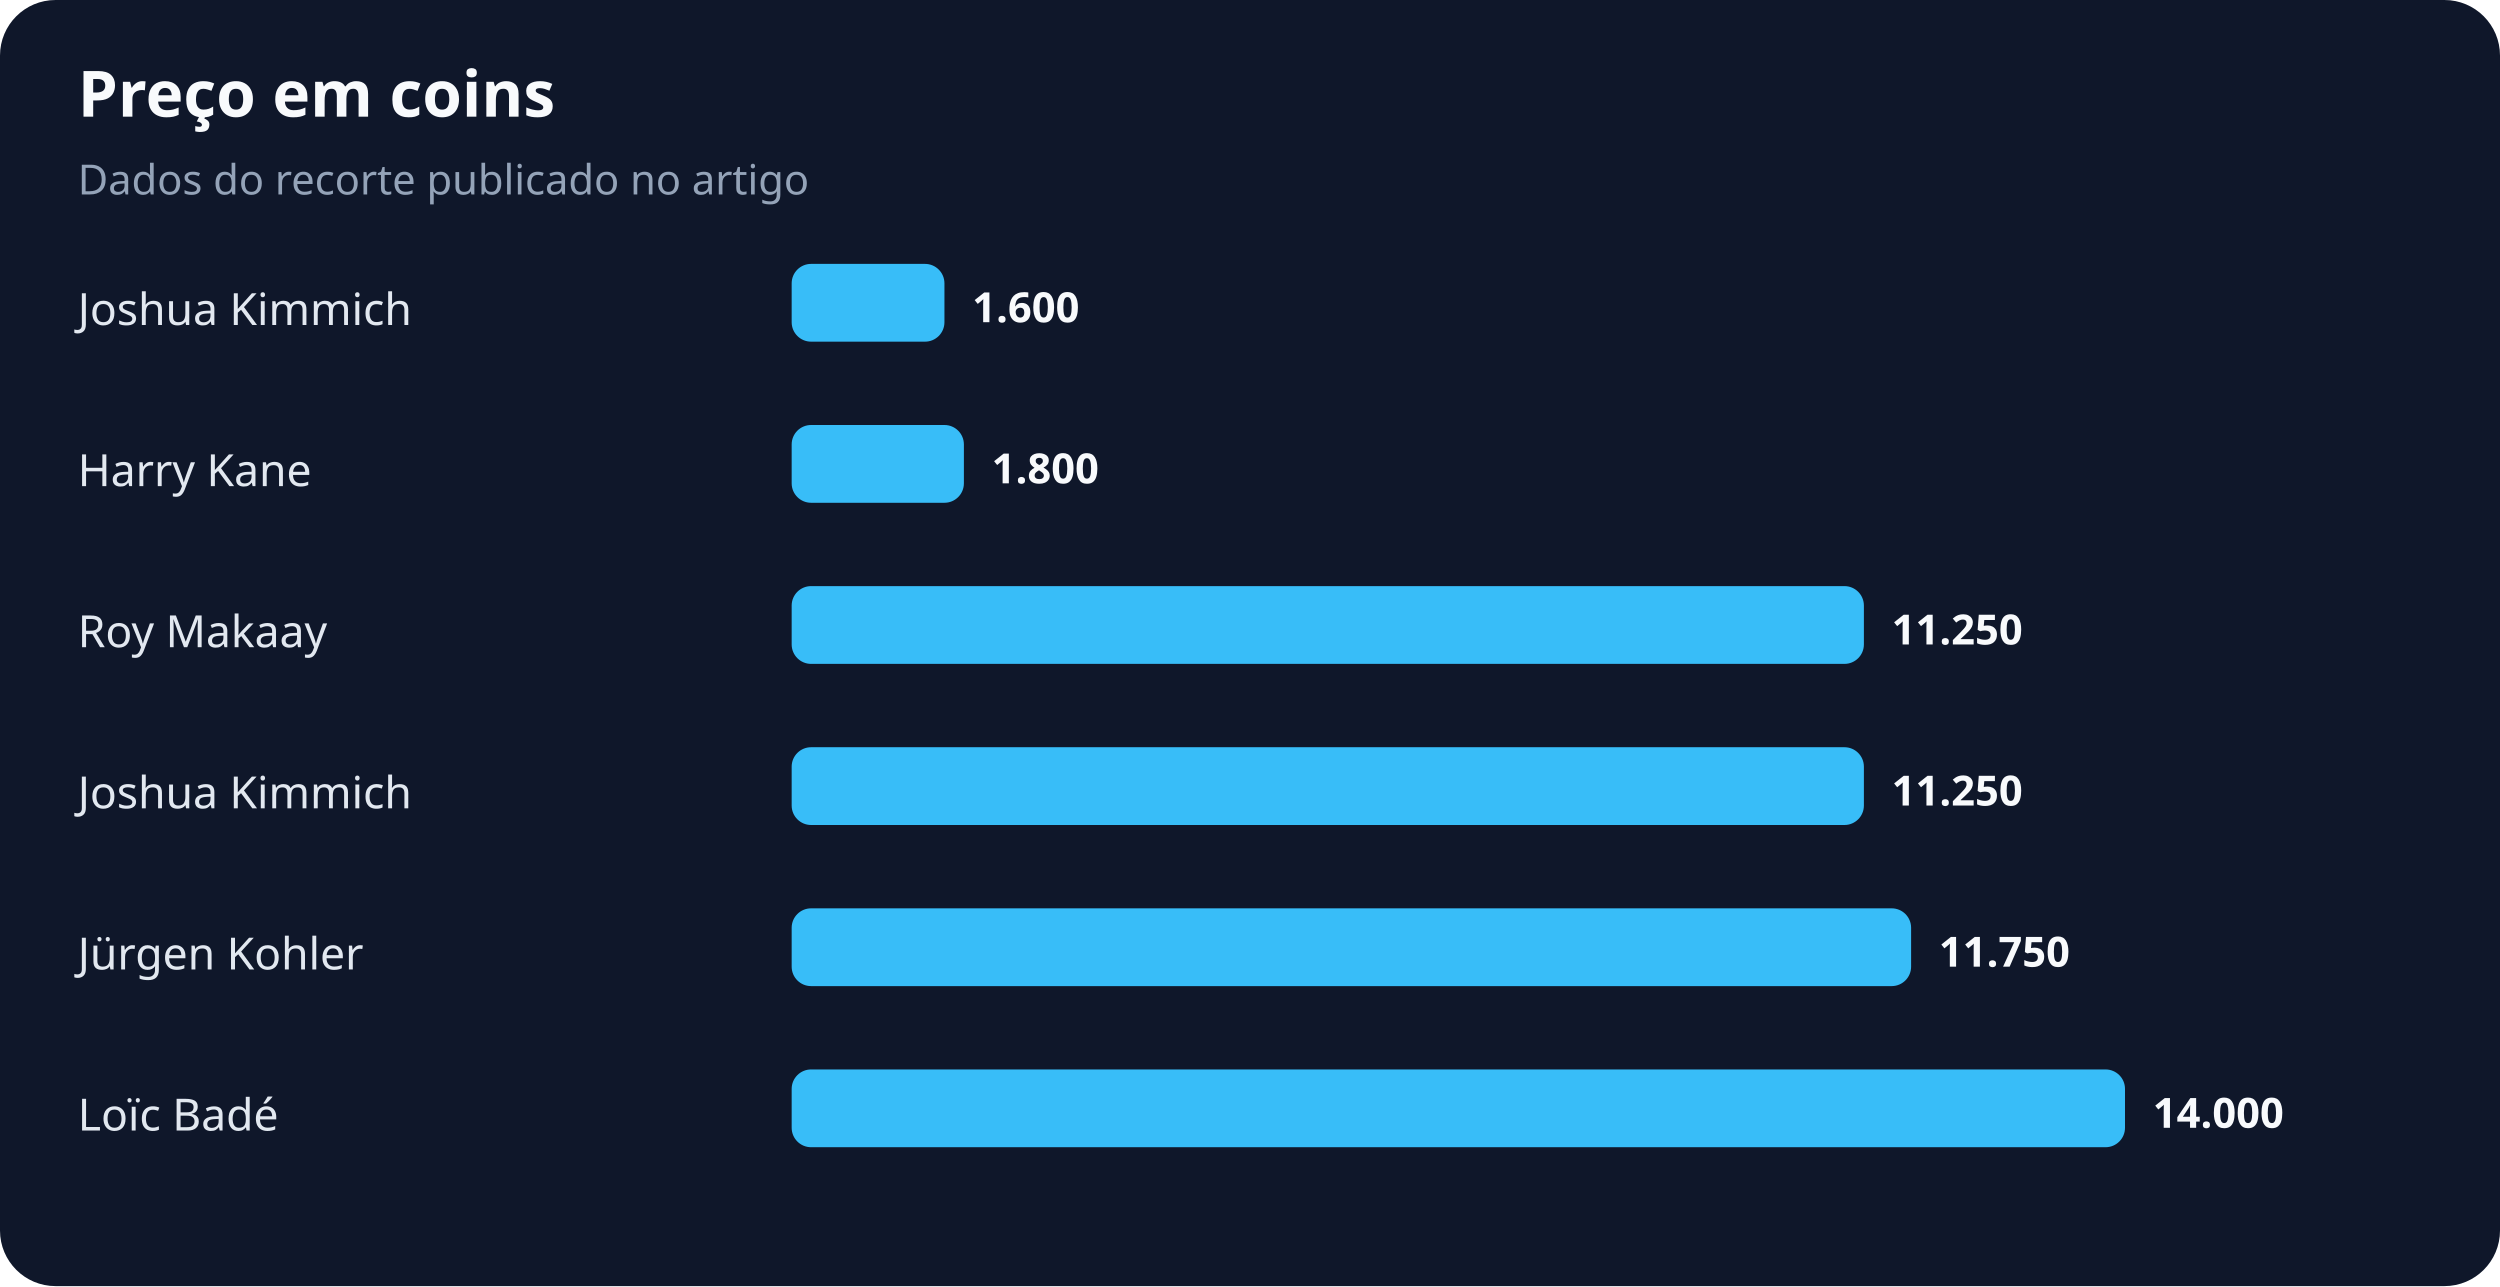
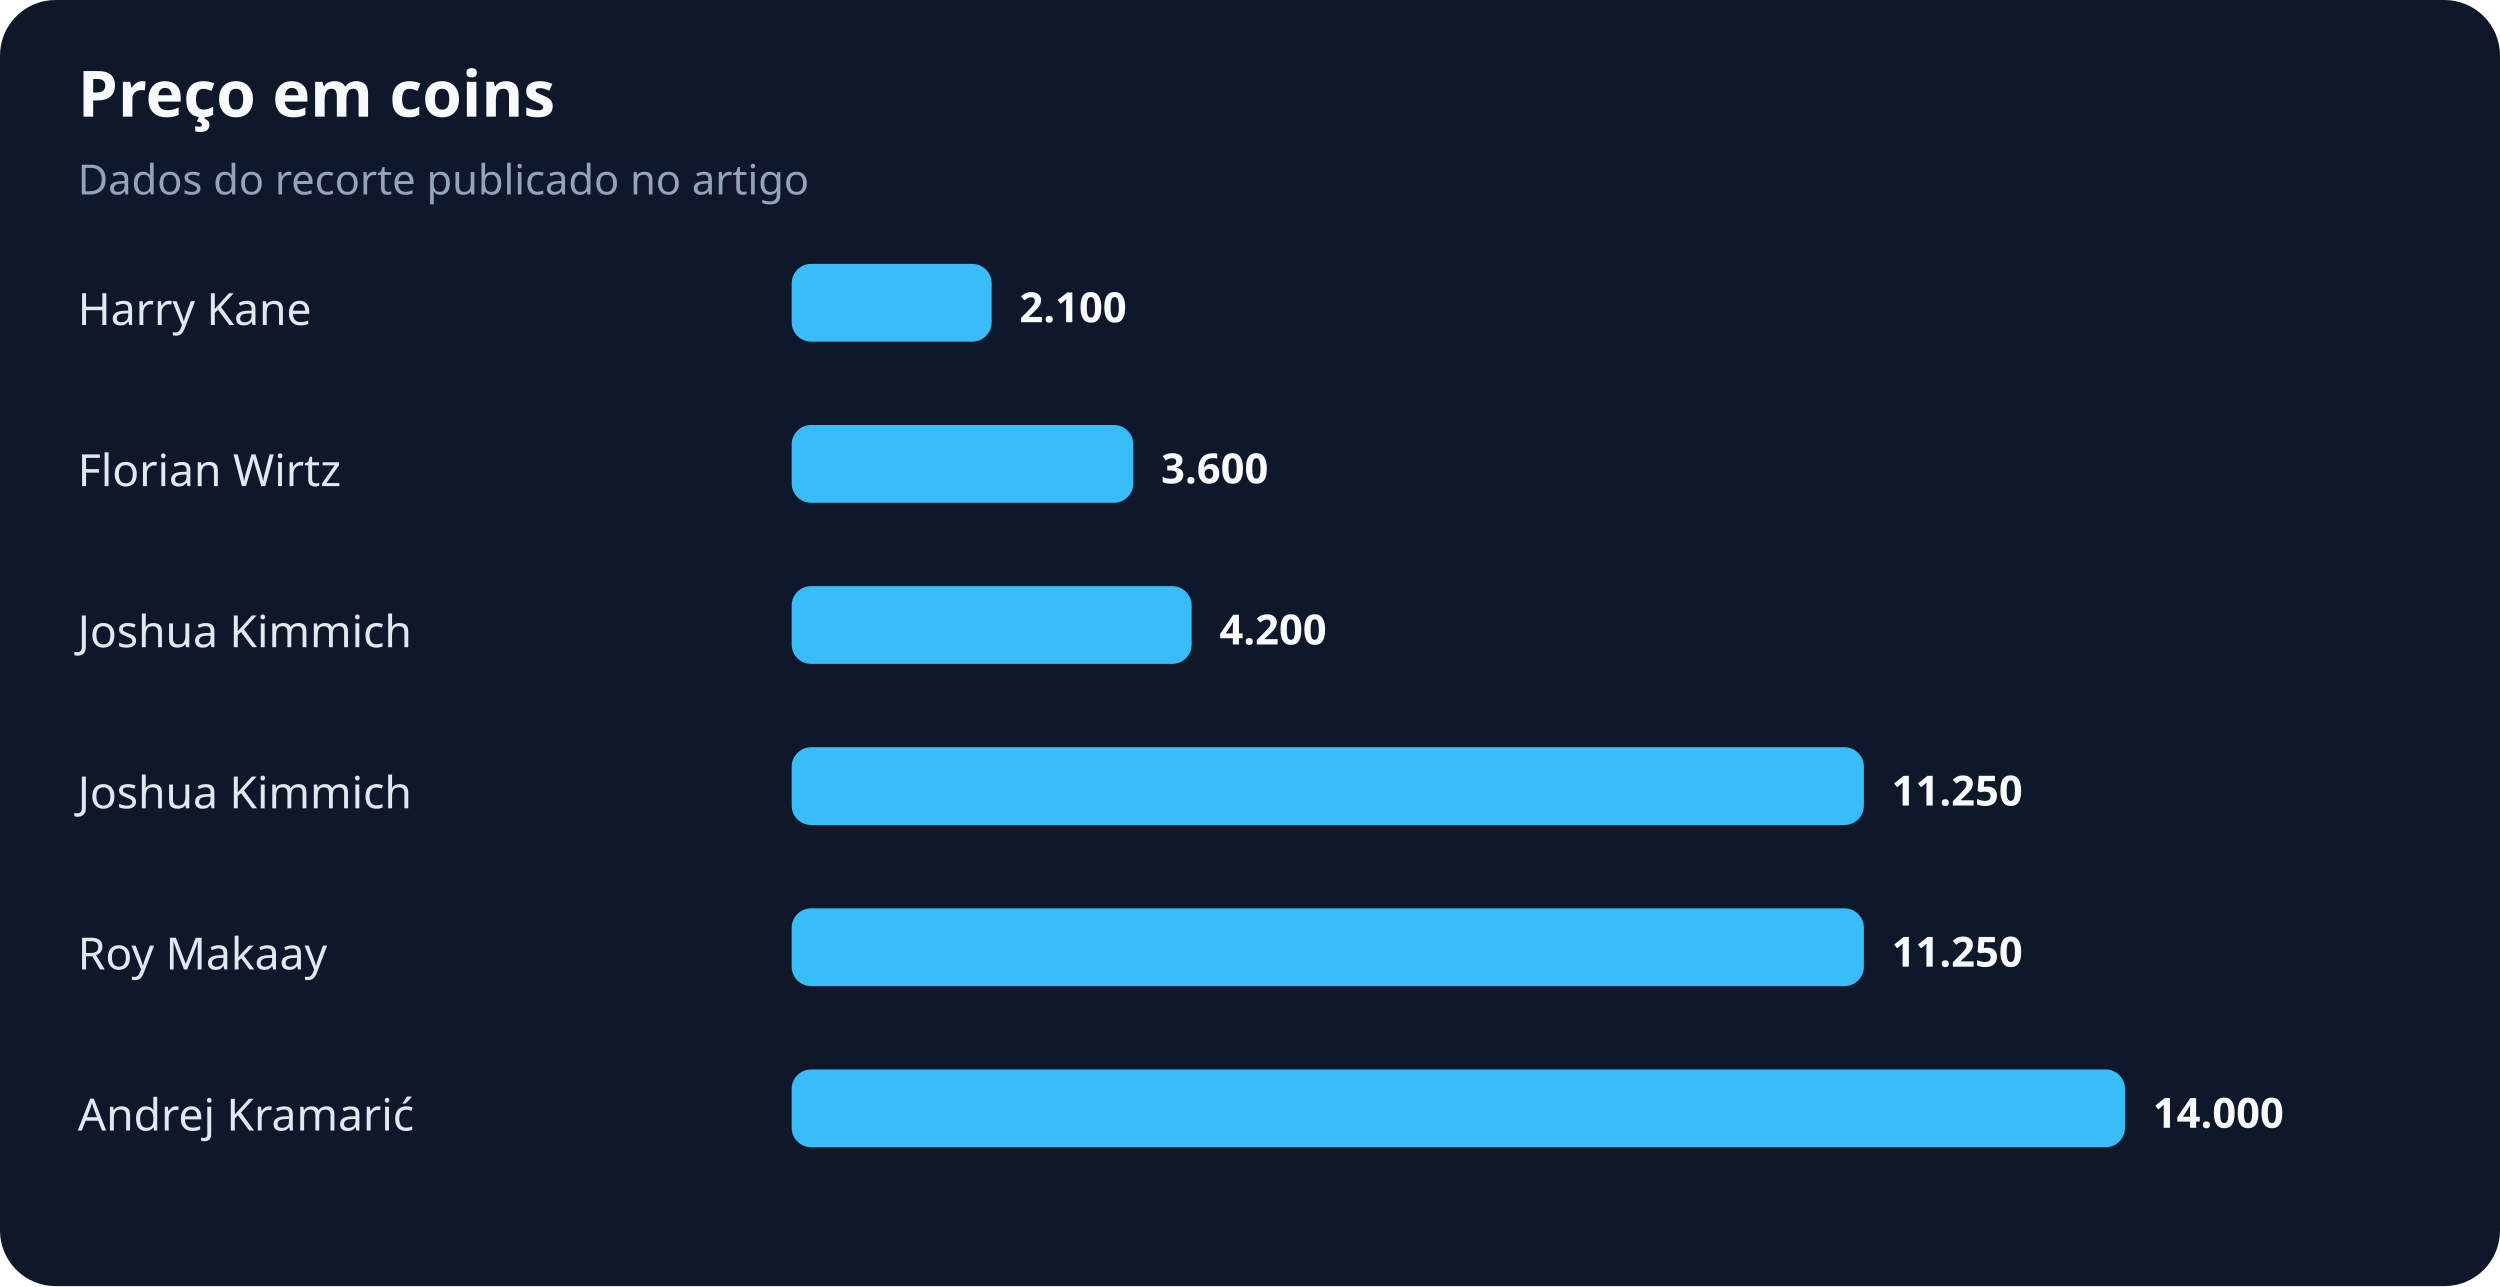
<svg xmlns="http://www.w3.org/2000/svg" width="900" height="463" viewBox="0 0 900 463" role="img" aria-labelledby="title desc">
  <rect width="100%" height="100%" rx="20" fill="#0f172a" />
  <text x="28" y="42" fill="#f8fafc" font-family="system-ui,sans-serif" font-size="23" font-weight="700">Preço em coins</text>
  <text x="28" y="70" fill="#94a3b8" font-family="system-ui,sans-serif" font-size="15">Dados do recorte publicado no artigo</text>
-   <text x="28" y="117" fill="#e2e8f0" font-family="system-ui,sans-serif" font-size="16">Joshua Kimmich</text>
-   <rect x="285" y="95" width="55" height="28" rx="7" fill="#38bdf8" />
-   <text x="350" y="116" fill="#f8fafc" font-family="system-ui,sans-serif" font-size="15" font-weight="700">1.600</text>
-   <text x="28" y="175" fill="#e2e8f0" font-family="system-ui,sans-serif" font-size="16">Harry Kane</text>
-   <rect x="285" y="153" width="62" height="28" rx="7" fill="#38bdf8" />
-   <text x="357" y="174" fill="#f8fafc" font-family="system-ui,sans-serif" font-size="15" font-weight="700">1.800</text>
-   <text x="28" y="233" fill="#e2e8f0" font-family="system-ui,sans-serif" font-size="16">Roy Makaay</text>
-   <rect x="285" y="211" width="386" height="28" rx="7" fill="#38bdf8" />
-   <text x="681" y="232" fill="#f8fafc" font-family="system-ui,sans-serif" font-size="15" font-weight="700">11.250</text>
+   <text x="28" y="117" fill="#e2e8f0" font-family="system-ui,sans-serif" font-size="16">Harry Kane</text>
+   <rect x="285" y="95" width="72" height="28" rx="7" fill="#38bdf8" />
+   <text x="367" y="116" fill="#f8fafc" font-family="system-ui,sans-serif" font-size="15" font-weight="700">2.100</text>
+   <text x="28" y="175" fill="#e2e8f0" font-family="system-ui,sans-serif" font-size="16">Florian Wirtz</text>
+   <rect x="285" y="153" width="123" height="28" rx="7" fill="#38bdf8" />
+   <text x="418" y="174" fill="#f8fafc" font-family="system-ui,sans-serif" font-size="15" font-weight="700">3.600</text>
+   <text x="28" y="233" fill="#e2e8f0" font-family="system-ui,sans-serif" font-size="16">Joshua Kimmich</text>
+   <rect x="285" y="211" width="144" height="28" rx="7" fill="#38bdf8" />
+   <text x="439" y="232" fill="#f8fafc" font-family="system-ui,sans-serif" font-size="15" font-weight="700">4.200</text>
  <text x="28" y="291" fill="#e2e8f0" font-family="system-ui,sans-serif" font-size="16">Joshua Kimmich</text>
  <rect x="285" y="269" width="386" height="28" rx="7" fill="#38bdf8" />
  <text x="681" y="290" fill="#f8fafc" font-family="system-ui,sans-serif" font-size="15" font-weight="700">11.250</text>
-   <text x="28" y="349" fill="#e2e8f0" font-family="system-ui,sans-serif" font-size="16">Jürgen Kohler</text>
-   <rect x="285" y="327" width="403" height="28" rx="7" fill="#38bdf8" />
-   <text x="698" y="348" fill="#f8fafc" font-family="system-ui,sans-serif" font-size="15" font-weight="700">11.750</text>
-   <text x="28" y="407" fill="#e2e8f0" font-family="system-ui,sans-serif" font-size="16">Loïc Badé</text>
+   <text x="28" y="349" fill="#e2e8f0" font-family="system-ui,sans-serif" font-size="16">Roy Makaay</text>
+   <rect x="285" y="327" width="386" height="28" rx="7" fill="#38bdf8" />
+   <text x="681" y="348" fill="#f8fafc" font-family="system-ui,sans-serif" font-size="15" font-weight="700">11.250</text>
+   <text x="28" y="407" fill="#e2e8f0" font-family="system-ui,sans-serif" font-size="16">Andrej Kramarić</text>
  <rect x="285" y="385" width="480" height="28" rx="7" fill="#38bdf8" />
  <text x="775" y="406" fill="#f8fafc" font-family="system-ui,sans-serif" font-size="15" font-weight="700">14.000</text>
</svg>
